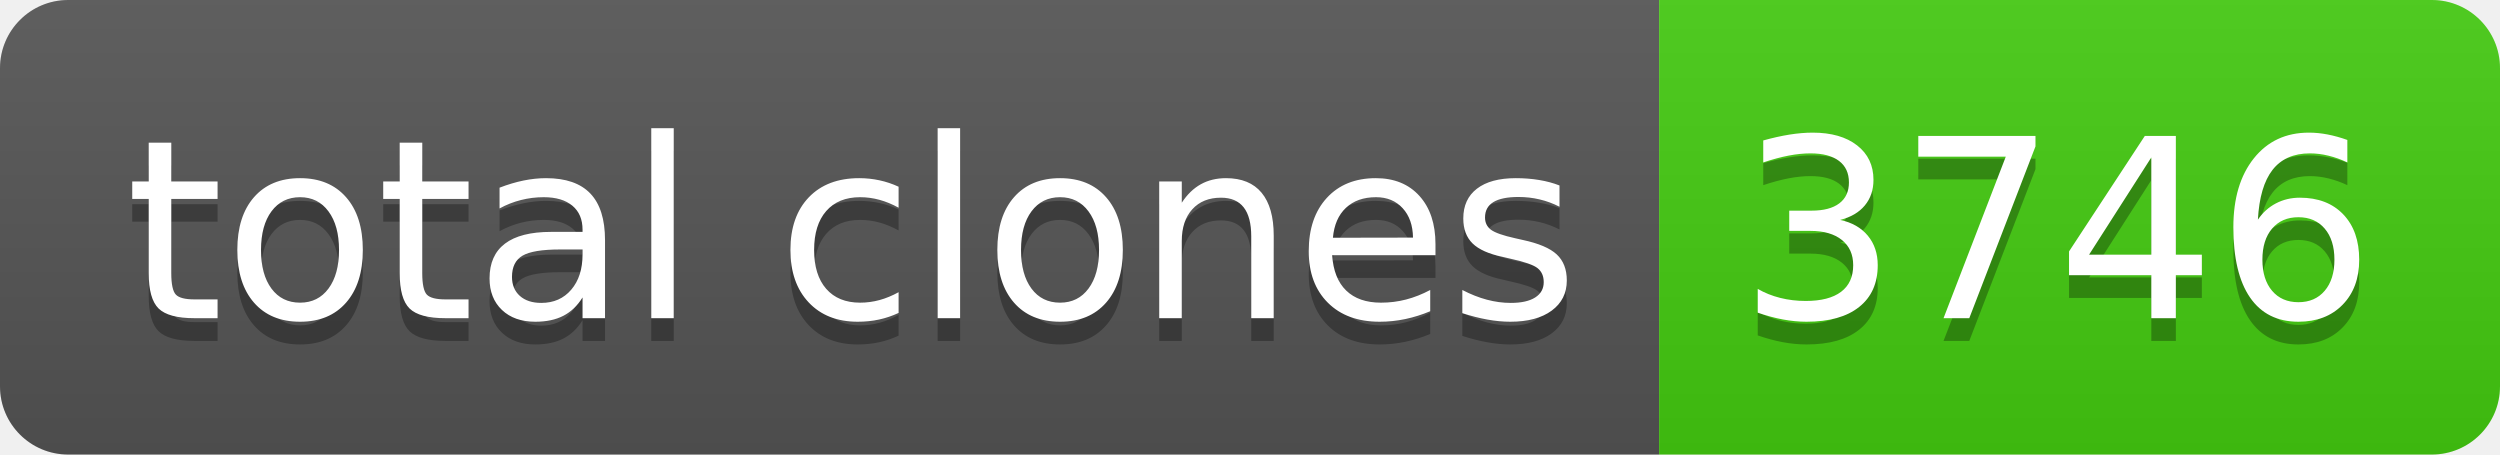
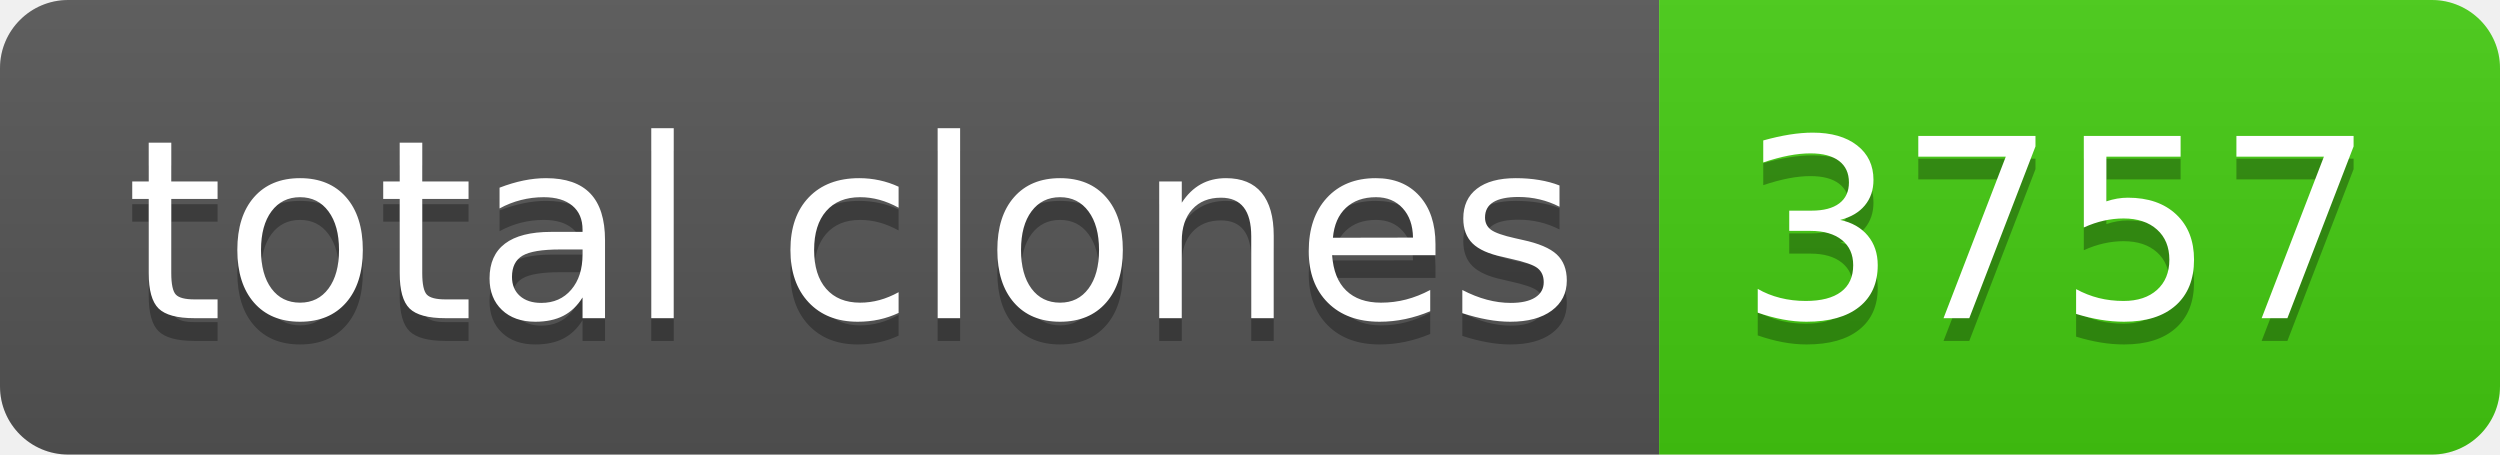
- <svg xmlns="http://www.w3.org/2000/svg" width="110" height="20" role="img" aria-label="total clones: 3746">
+ <svg xmlns="http://www.w3.org/2000/svg" width="110" height="20" role="img" aria-label="total clones: 3757">
  <linearGradient id="s" x2="0" y2="100%">
    <stop offset="0" stop-color="#bbb" stop-opacity=".1" />
    <stop offset="1" stop-opacity=".1" />
  </linearGradient>
  <clipPath id="r">
    <rect width="110" height="20" rx="3" fill="#fff" />
  </clipPath>
  <g clip-path="url(#r)">
    <rect width="73" height="20" fill="#555" />
    <rect x="73" width="37" height="20" fill="#4c1" />
    <rect width="110" height="20" fill="url(#s)" />
  </g>
  <g fill="#fff" text-anchor="middle" font-family="Verdana,Geneva,DejaVu Sans,sans-serif" text-rendering="geometricPrecision" font-size="110">
    <text aria-hidden="true" x="375" y="150" fill="#010101" fill-opacity=".3" transform="scale(.1)" textLength="630">total clones</text>
    <text x="375" y="140" transform="scale(.1)" fill="#fff" textLength="630">total clones</text>
-     <text aria-hidden="true" x="905" y="150" fill="#010101" fill-opacity=".3" transform="scale(.1)" textLength="270">3746</text>
-     <text x="905" y="140" transform="scale(.1)" fill="#fff" textLength="270">3746</text>
+     <text aria-hidden="true" x="905" y="150" fill="#010101" fill-opacity=".3" transform="scale(.1)" textLength="270">3757</text>
+     <text x="905" y="140" transform="scale(.1)" fill="#fff" textLength="270">3757</text>
  </g>
</svg>
